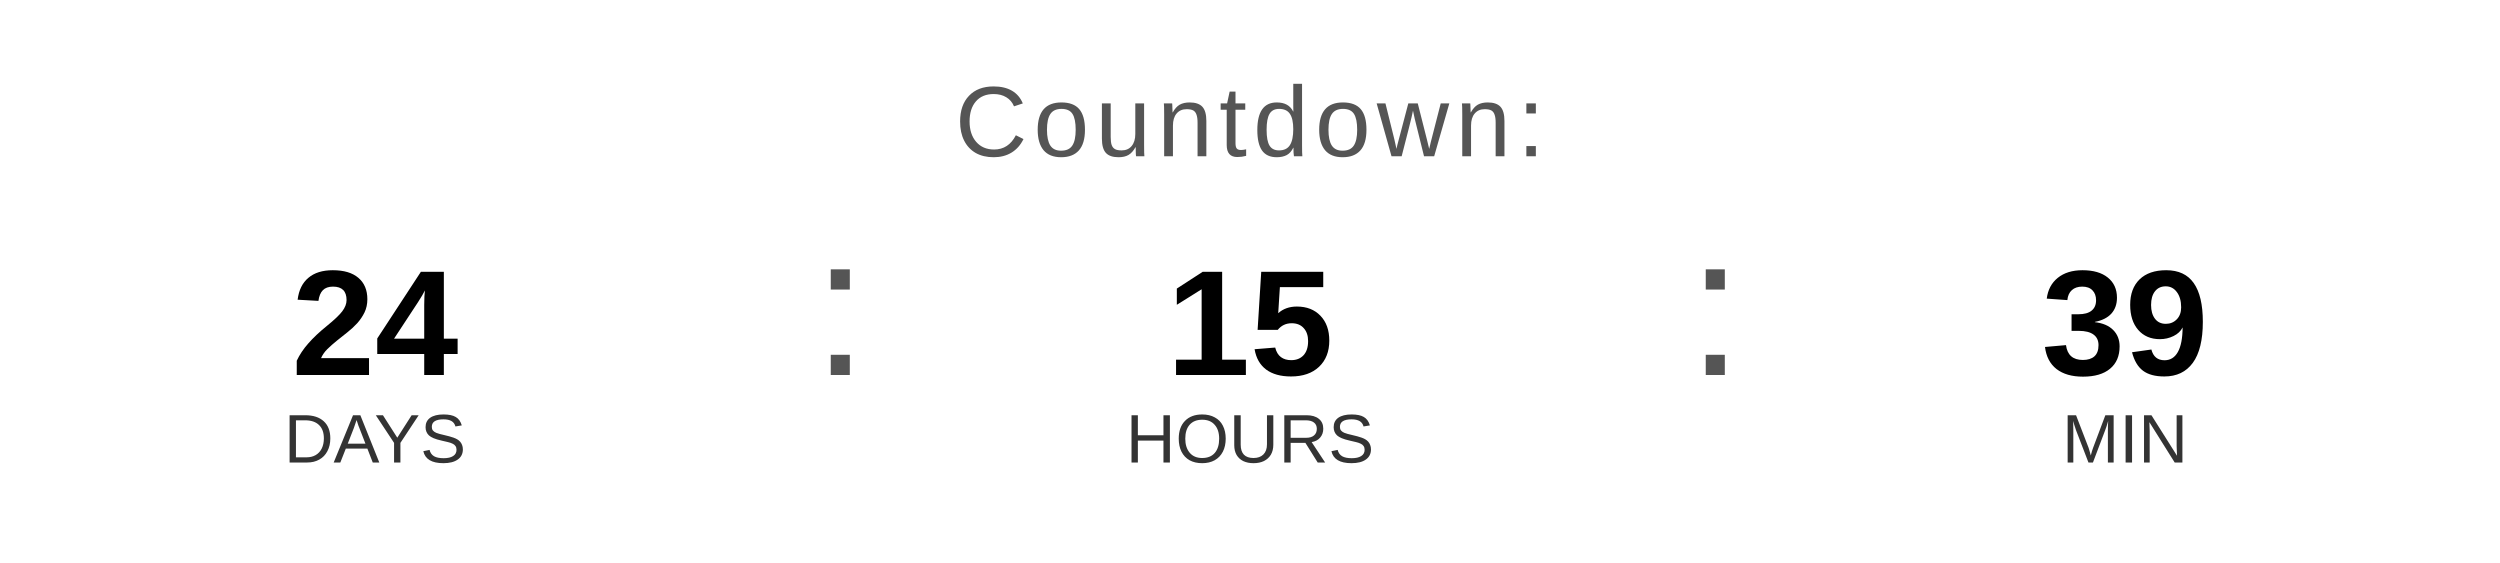
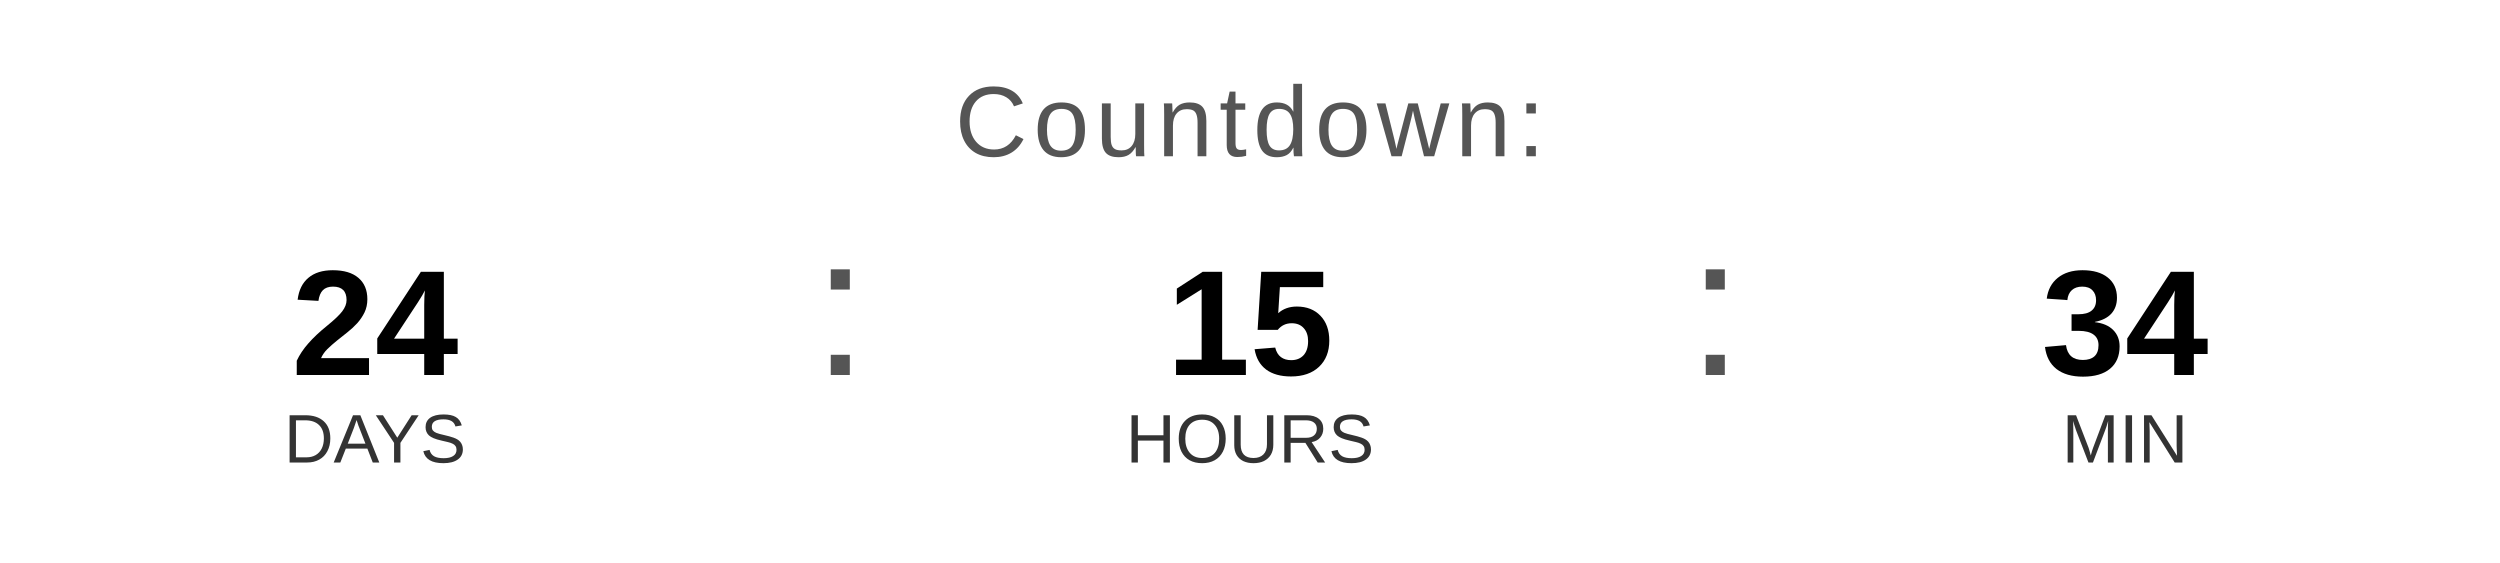
<svg xmlns="http://www.w3.org/2000/svg" width="400" height="90" viewBox="0 0 400 90">
  <text x="200" y="25" font-family="Arial, Helvetica, sans-serif" font-size="16" fill="#555555" text-anchor="middle" letter-spacing="1">
    Countdown:
  </text>
  <text x="60" y="60" font-family="Arial, Helvetica, sans-serif" font-size="24" font-weight="bold" fill="#000000" text-anchor="middle">24</text>
  <text x="60" y="74" font-family="Arial, Helvetica, sans-serif" font-size="11" fill="#333333" text-anchor="middle">DAYS</text>
  <text x="130" y="60" font-family="Arial, sans-serif" font-size="32" fill="#555555">:</text>
  <text x="200" y="60" font-family="Arial, Helvetica, sans-serif" font-size="24" font-weight="bold" fill="#000000" text-anchor="middle">15</text>
  <text x="200" y="74" font-family="Arial, Helvetica, sans-serif" font-size="11" fill="#333333" text-anchor="middle">HOURS</text>
  <text x="270" y="60" font-family="Arial, sans-serif" font-size="32" fill="#555555">:</text>
-   <text x="340" y="60" font-family="Arial, Helvetica, sans-serif" font-size="24" font-weight="bold" fill="#000000" text-anchor="middle">39</text>
+   <text x="340" y="60" font-family="Arial, Helvetica, sans-serif" font-size="24" font-weight="bold" fill="#000000" text-anchor="middle">34</text>
  <text x="340" y="74" font-family="Arial, Helvetica, sans-serif" font-size="11" fill="#333333" text-anchor="middle">MIN</text>
</svg>
